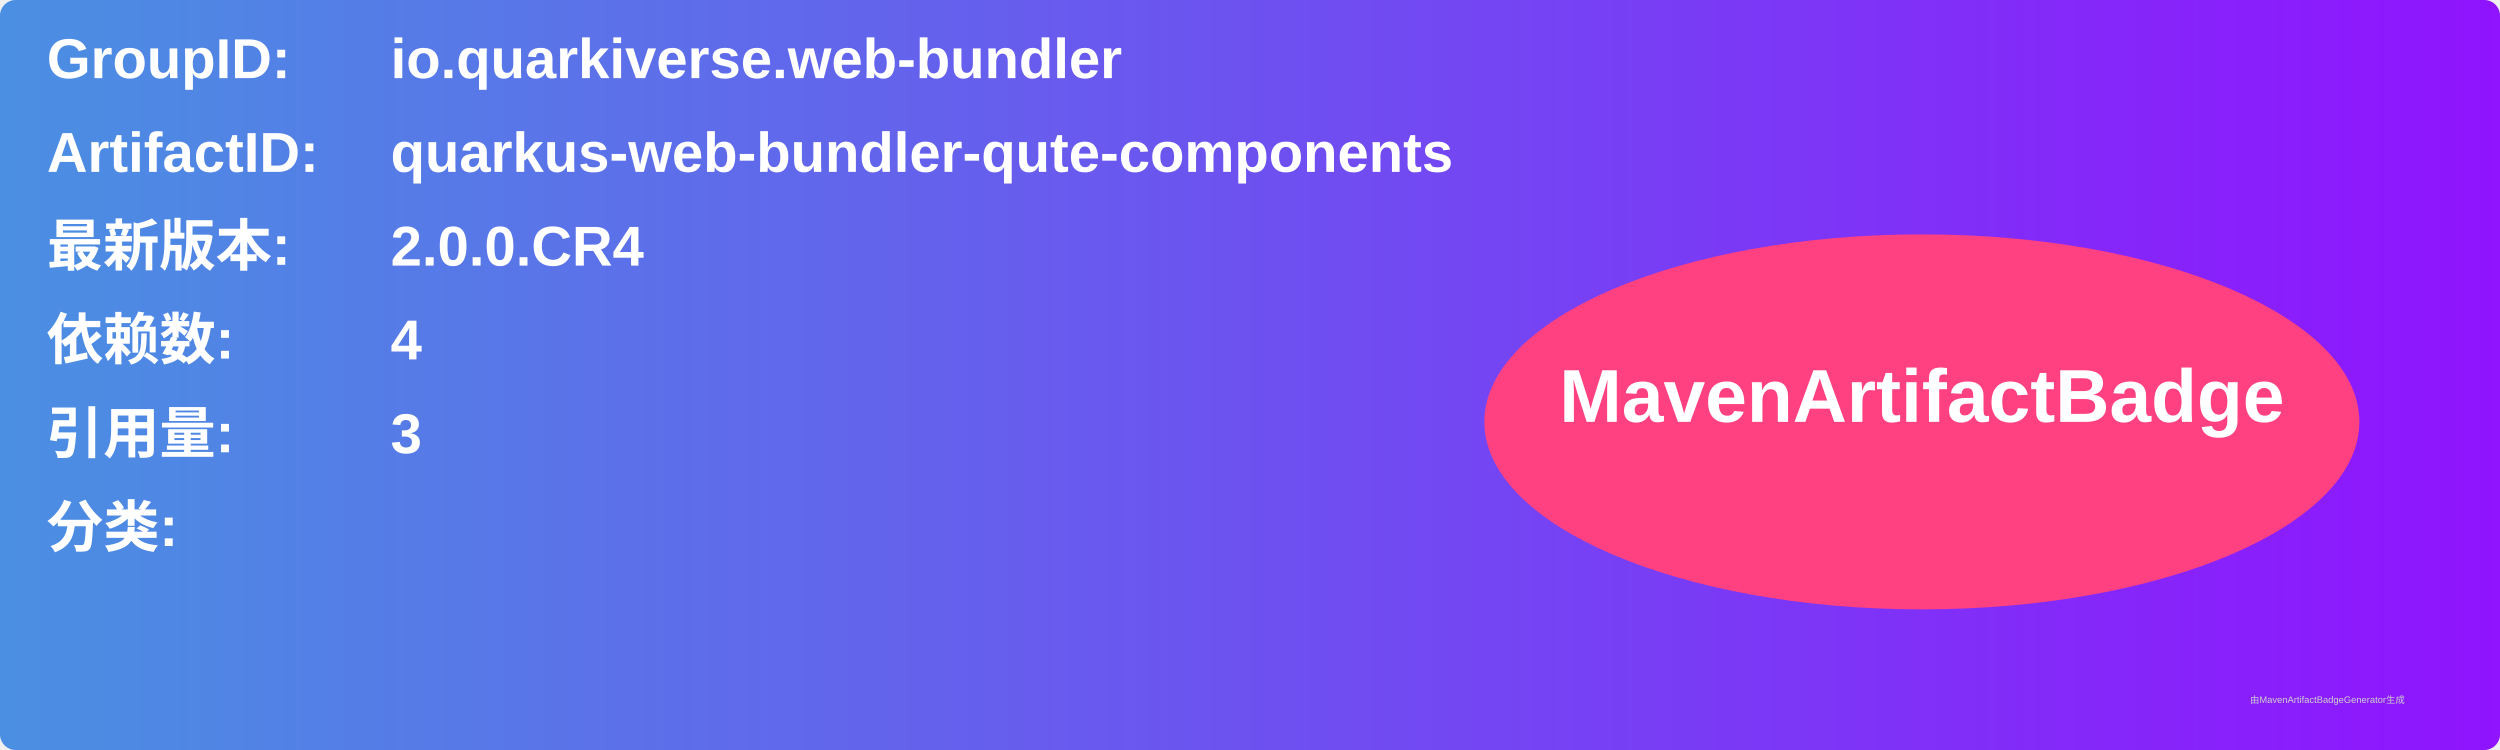
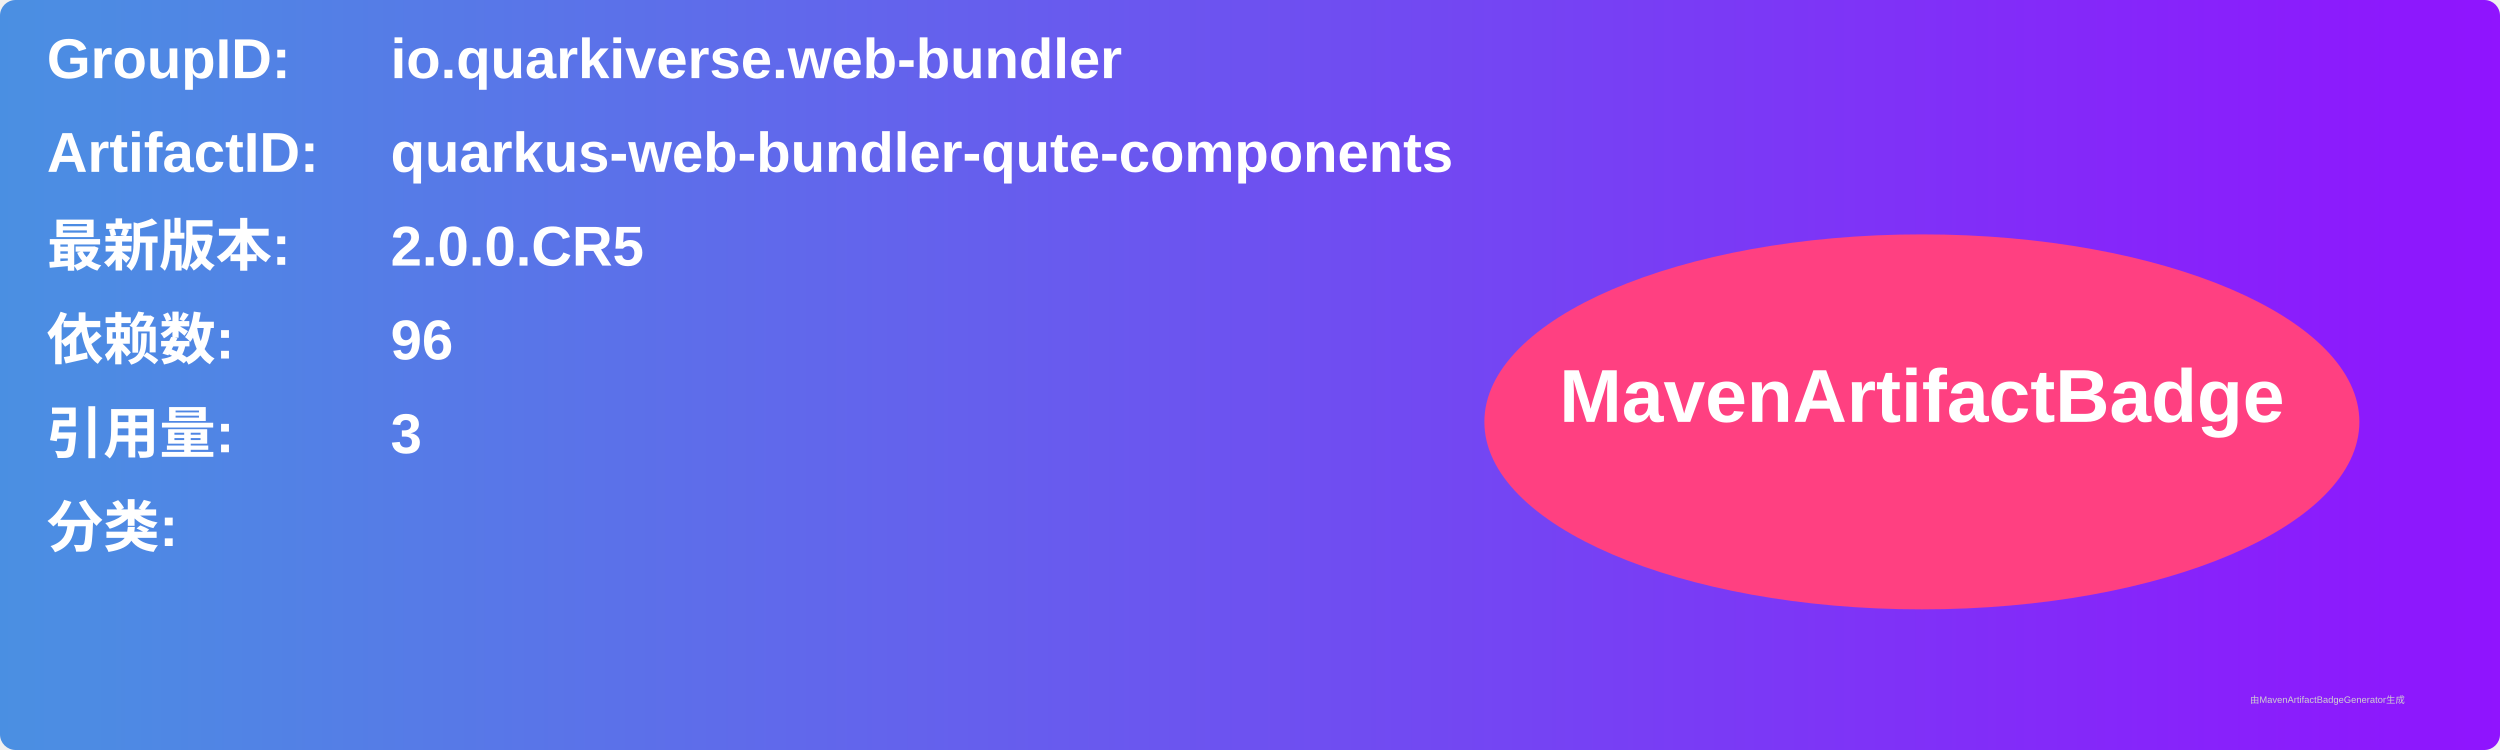
<svg xmlns="http://www.w3.org/2000/svg" width="800" height="240" viewBox="0 0 800 240">
  <linearGradient id="grad" x1="0%" y1="0%" x2="100%" y2="0%">
    <stop offset="0%" stop-color="#4a90e2" />
    <stop offset="100%" stop-color="#9013fe" />
  </linearGradient>
  <rect width="100%" height="100%" rx="5" ry="5" fill="url(#grad)" />
  <g transform="translate(15, 15)">
    <text x="0" y="10" font-family="Arial" font-size="18" fill="white" font-weight="bold" width="260">GroupID:</text>
    <text x="110" y="10" font-family="Arial" font-size="18" fill="white" font-weight="bold" width="460">io.quarkiverse.web-bundler</text>
    <text x="0" y="40" font-family="Arial" font-size="18" fill="white" font-weight="bold" width="260">ArtifactID:</text>
    <text x="110" y="40" font-family="Arial" font-size="18" fill="white" font-weight="bold" width="460">quarkus-web-bundler-qute-components</text>
    <text x="0" y="70" font-family="Arial" font-size="18" fill="white" font-weight="bold">最新版本:</text>
    <text x="110" y="70" font-family="Arial" font-size="18" fill="white" font-weight="bold">
-       <tspan font-weight="bold">2.0.0.CR4</tspan>
+       <tspan font-weight="bold">2.0.0.CR5</tspan>
    </text>
    <text x="0" y="100" font-family="Arial" font-size="18" fill="white" font-weight="bold">依赖数: </text>
    <text x="110" y="100" font-family="Arial" font-size="18" fill="white">
-       <tspan font-weight="bold">4</tspan>
+       <tspan font-weight="bold">96</tspan>
    </text>
    <text x="0" y="130" font-family="Arial" font-size="18" fill="white" font-weight="bold">引用量: </text>
    <text x="110" y="130" font-family="Arial" font-size="18" fill="white">
      <tspan font-weight="bold">3</tspan>
    </text>
    <text x="0" y="160" font-family="Arial" font-size="18" fill="white" font-weight="bold">分类:</text>
    <text x="10" y="190" font-family="Arial" font-size="10" fill="white">
      <tspan font-weight="bold" />
    </text>
    <ellipse cx="600" cy="120" rx="140" ry="60" fill="#ff4081" />
    <text x="600" y="120" text-anchor="middle" font-family="Arial" font-size="24" fill="white" font-weight="bold">MavenArtifactBadge</text>
  </g>
  <text x="720" y="225" font-family="Arial" font-size="3" fill="#d0d0d0">由MavenArtifactBadgeGenerator生成</text>
</svg>
